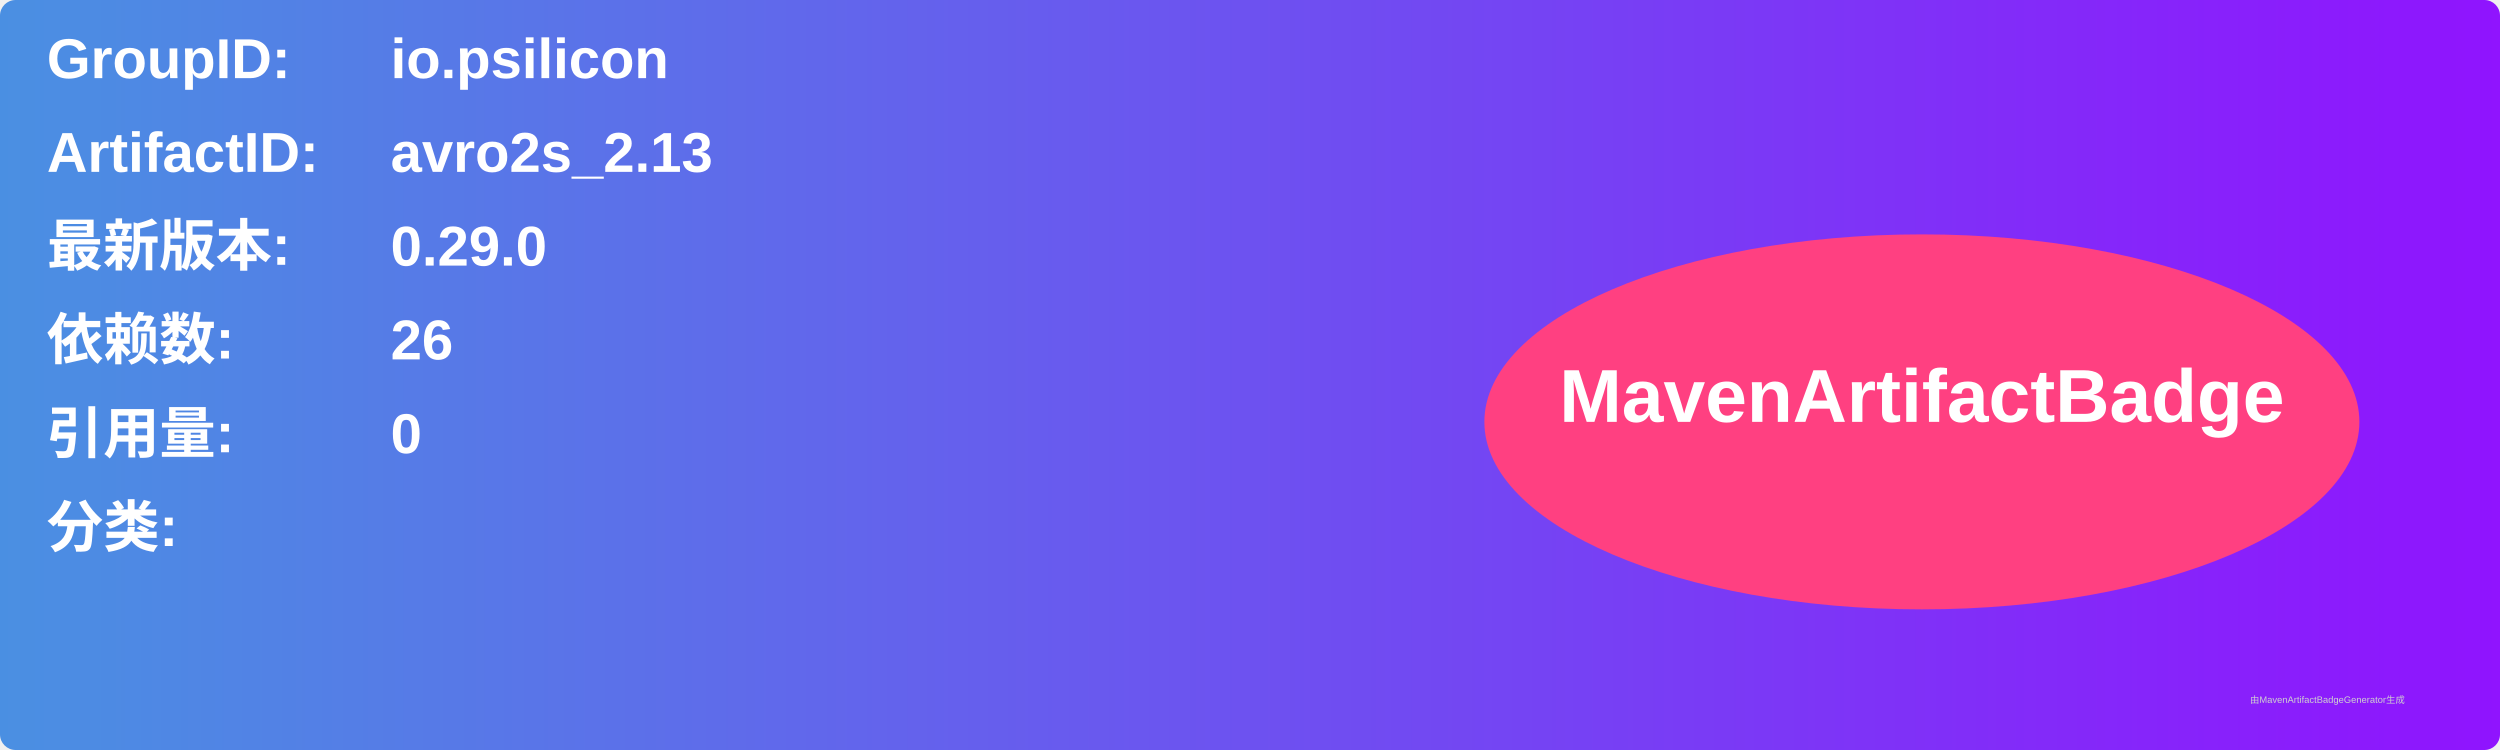
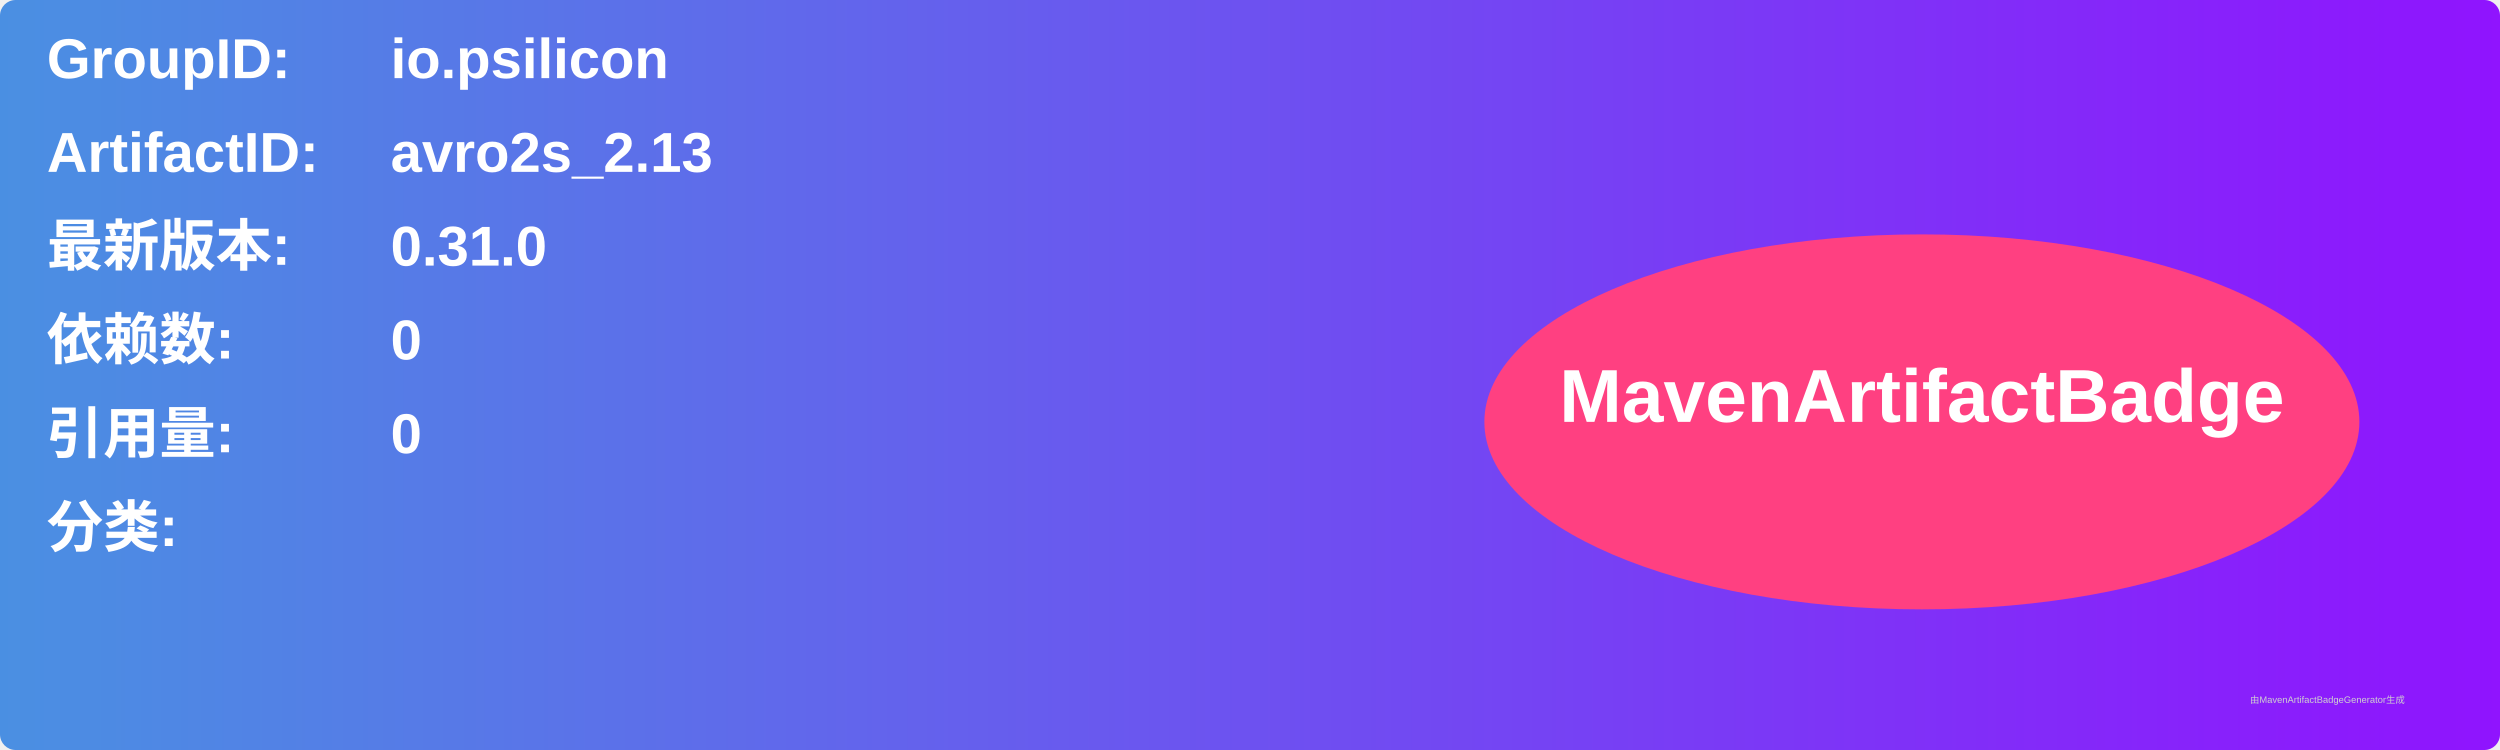
<svg xmlns="http://www.w3.org/2000/svg" width="800" height="240" viewBox="0 0 800 240">
  <linearGradient id="grad" x1="0%" y1="0%" x2="100%" y2="0%">
    <stop offset="0%" stop-color="#4a90e2" />
    <stop offset="100%" stop-color="#9013fe" />
  </linearGradient>
  <rect width="100%" height="100%" rx="5" ry="5" fill="url(#grad)" />
  <g transform="translate(15, 15)">
    <text x="0" y="10" font-family="Arial" font-size="18" fill="white" font-weight="bold" width="260">GroupID:</text>
    <text x="110" y="10" font-family="Arial" font-size="18" fill="white" font-weight="bold" width="460">io.psilicon</text>
    <text x="0" y="40" font-family="Arial" font-size="18" fill="white" font-weight="bold" width="260">ArtifactID:</text>
    <text x="110" y="40" font-family="Arial" font-size="18" fill="white" font-weight="bold" width="460">avro2s_2.13</text>
    <text x="0" y="70" font-family="Arial" font-size="18" fill="white" font-weight="bold">最新版本:</text>
    <text x="110" y="70" font-family="Arial" font-size="18" fill="white" font-weight="bold">
-       <tspan font-weight="bold">0.29.0</tspan>
+       <tspan font-weight="bold">0.31.0</tspan>
    </text>
    <text x="0" y="100" font-family="Arial" font-size="18" fill="white" font-weight="bold">依赖数: </text>
    <text x="110" y="100" font-family="Arial" font-size="18" fill="white">
-       <tspan font-weight="bold">26</tspan>
+       <tspan font-weight="bold">0</tspan>
    </text>
    <text x="0" y="130" font-family="Arial" font-size="18" fill="white" font-weight="bold">引用量: </text>
    <text x="110" y="130" font-family="Arial" font-size="18" fill="white">
      <tspan font-weight="bold">0</tspan>
    </text>
    <text x="0" y="160" font-family="Arial" font-size="18" fill="white" font-weight="bold">分类:</text>
    <text x="10" y="190" font-family="Arial" font-size="10" fill="white">
      <tspan font-weight="bold" />
    </text>
    <ellipse cx="600" cy="120" rx="140" ry="60" fill="#ff4081" />
    <text x="600" y="120" text-anchor="middle" font-family="Arial" font-size="24" fill="white" font-weight="bold">MavenArtifactBadge</text>
  </g>
  <text x="720" y="225" font-family="Arial" font-size="3" fill="#d0d0d0">由MavenArtifactBadgeGenerator生成</text>
</svg>
